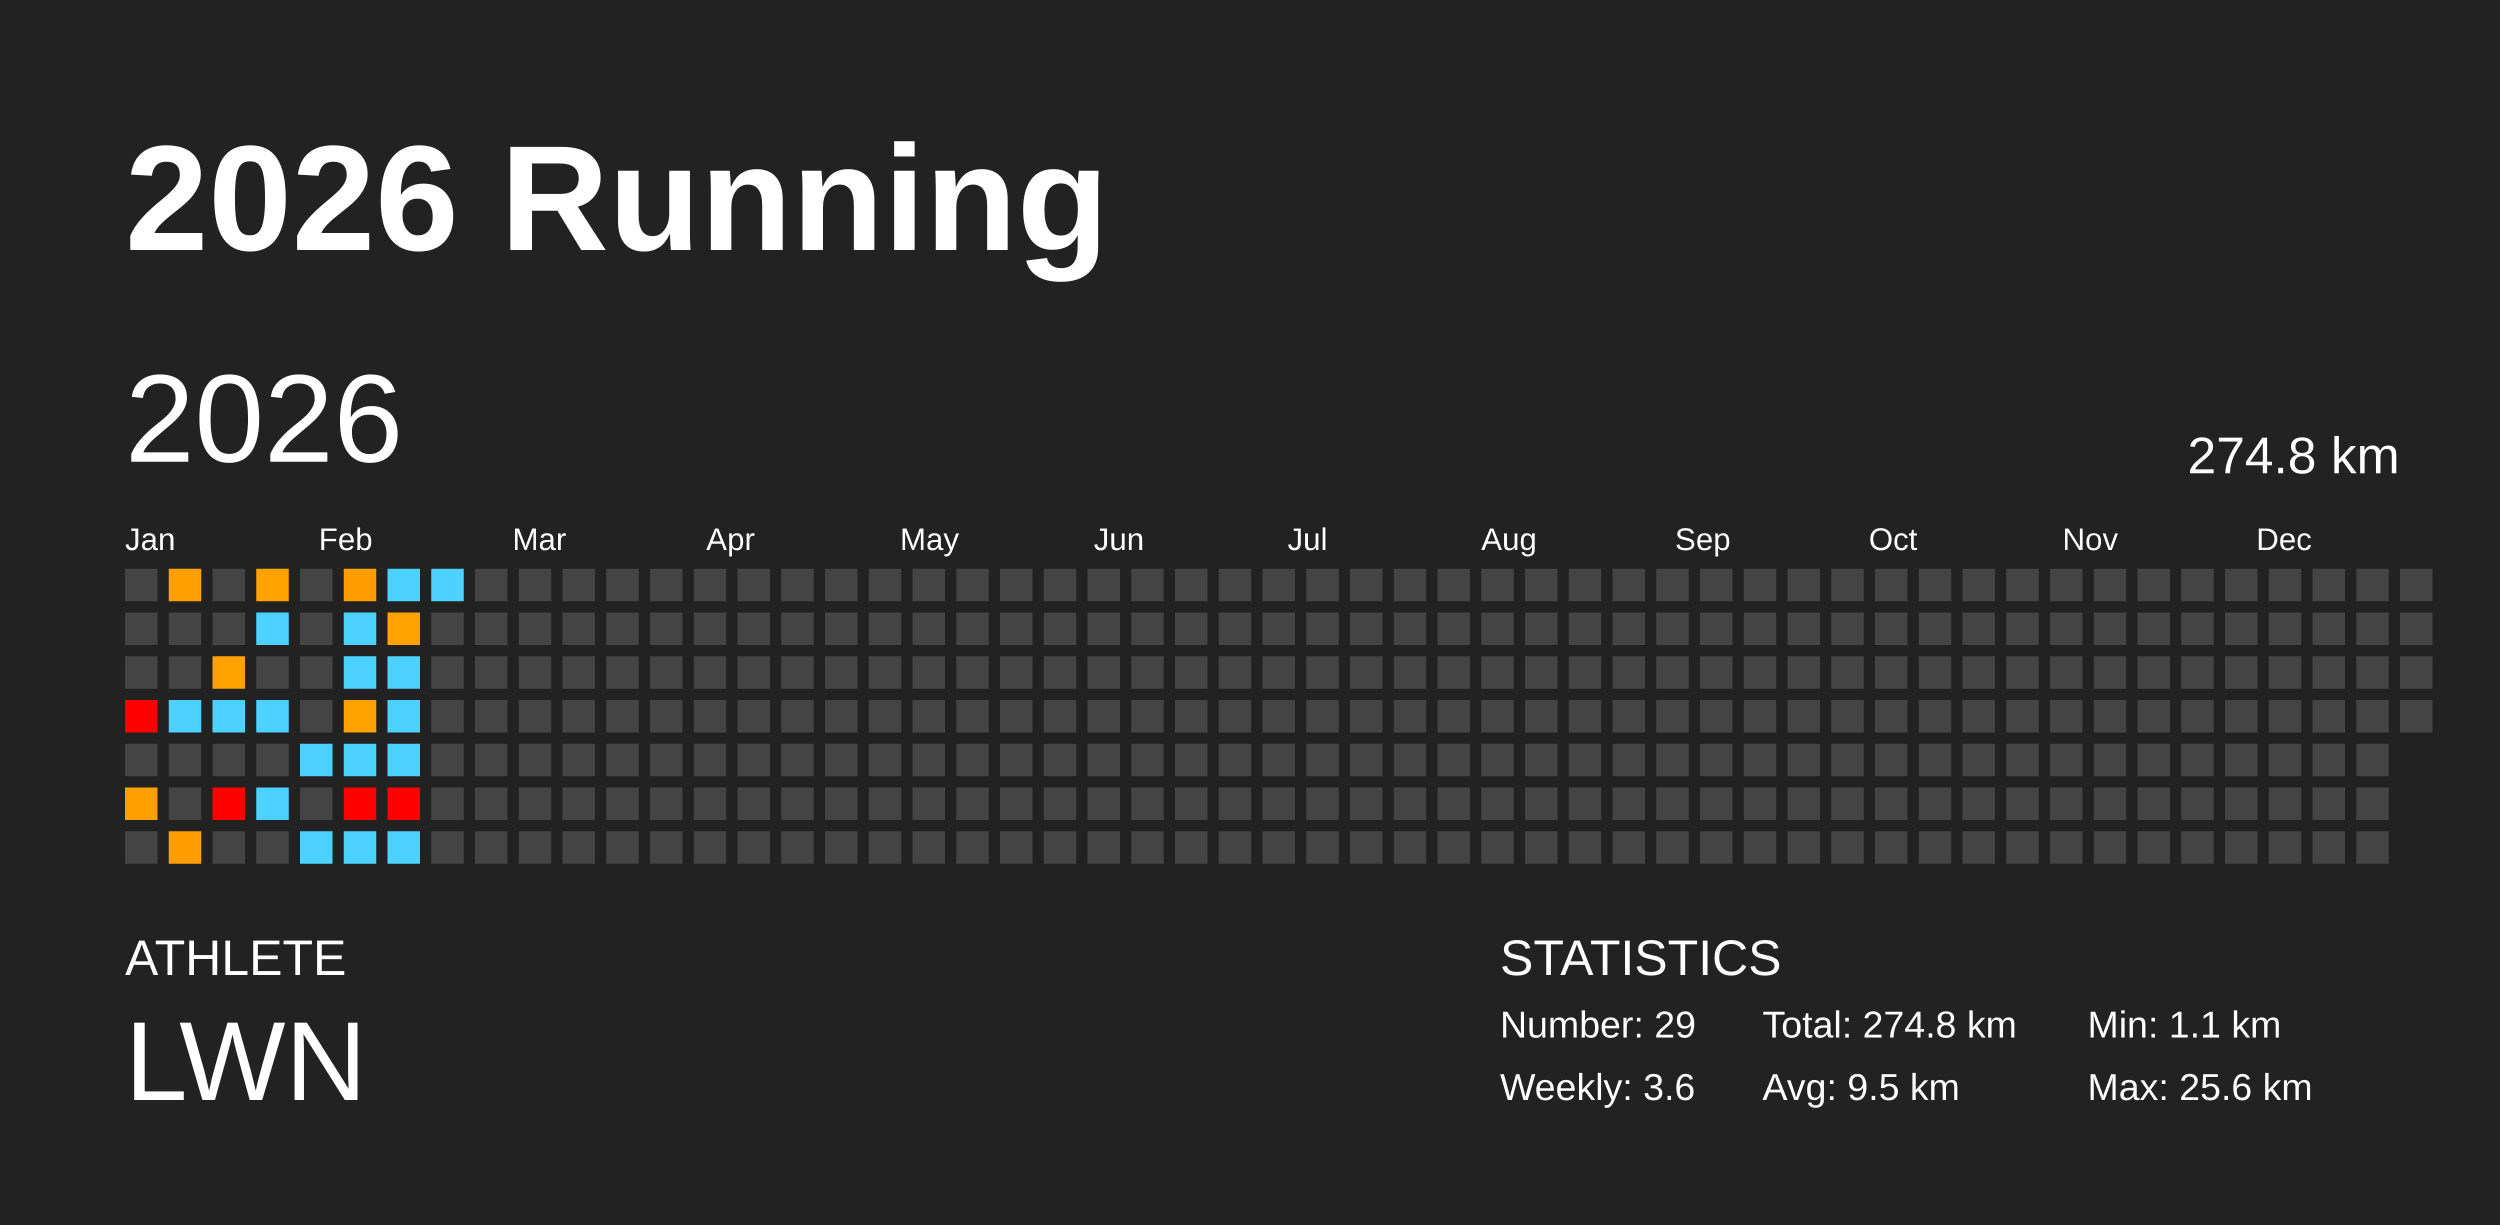
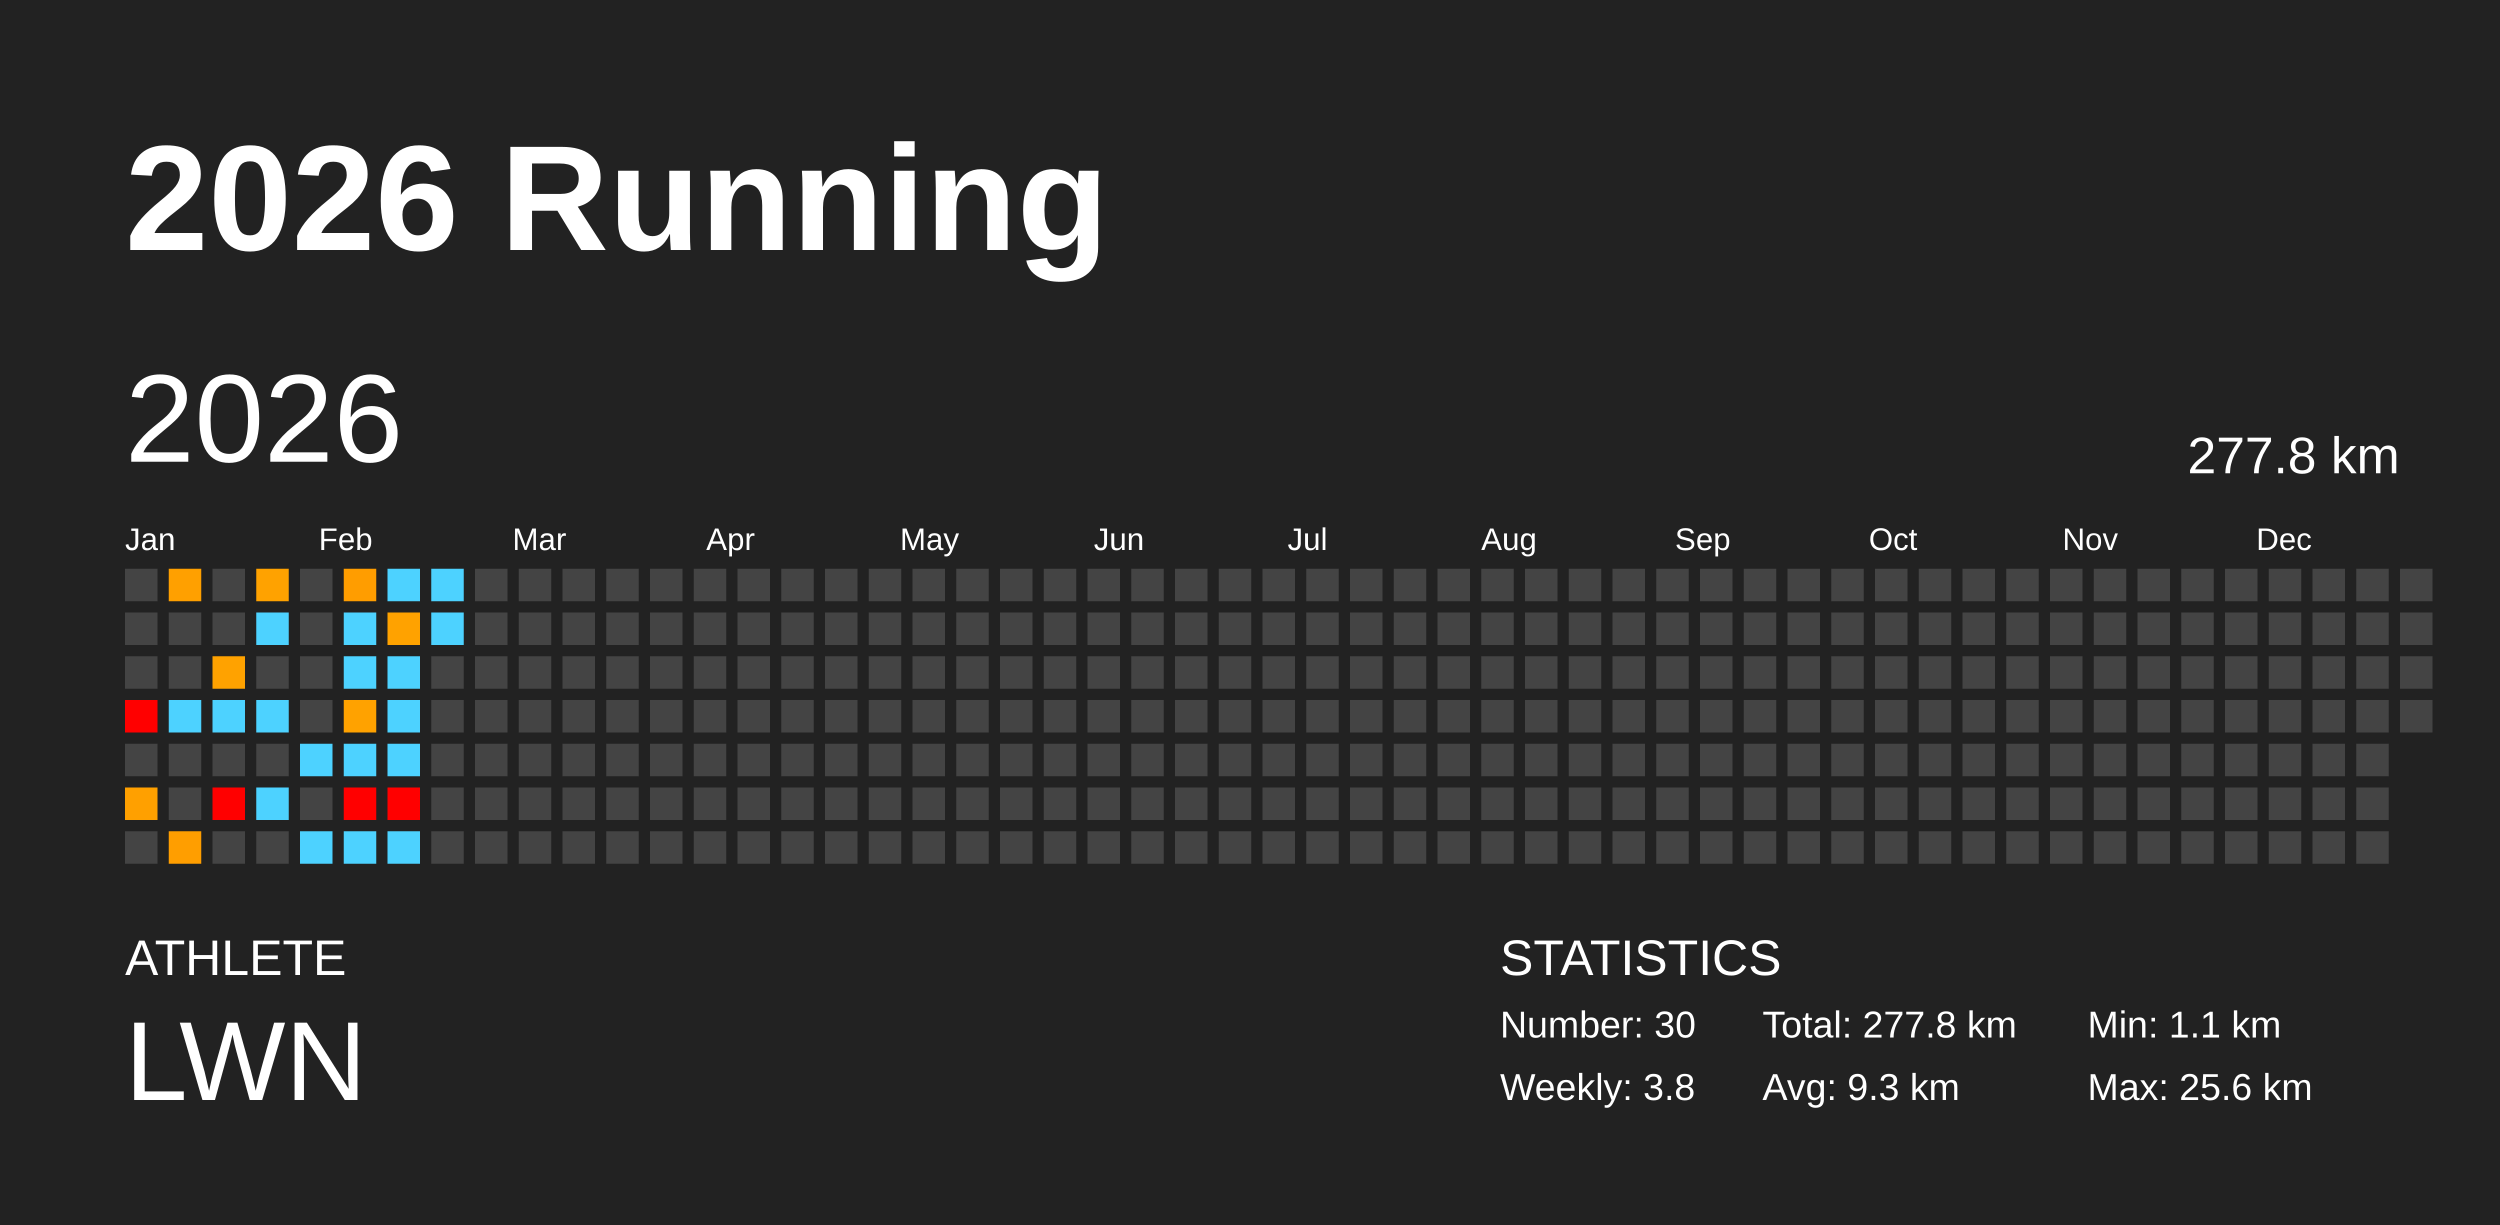
<svg xmlns="http://www.w3.org/2000/svg" baseProfile="full" height="98mm" version="1.1" viewBox="0,0,200,98" width="200mm">
  <defs />
  <rect fill="#222222" height="98" width="200" x="0" y="0" />
  <text fill="#FFFFFF" style="font-size:12px; font-family:Arial; font-weight:bold;" x="10" y="20">2026 Running</text>
  <text fill="#FFFFFF" style="font-size:4px; font-family:Arial" x="10" y="78">ATHLETE</text>
  <text fill="#FFFFFF" style="font-size:9px; font-family:Arial" x="10" y="88">LWN</text>
  <text fill="#FFFFFF" style="font-size:4px; font-family:Arial" x="120" y="78">STATISTICS</text>
-   <text fill="#FFFFFF" style="font-size:3px; font-family:Arial" x="120" y="83">Number: 29</text>
-   <text fill="#FFFFFF" style="font-size:3px; font-family:Arial" x="120" y="88">Weekly: 3.6</text>
-   <text fill="#FFFFFF" style="font-size:3px; font-family:Arial" x="141" y="83">Total: 274.8 km</text>
-   <text fill="#FFFFFF" style="font-size:3px; font-family:Arial" x="141" y="88">Avg: 9.5 km</text>
+   <text fill="#FFFFFF" style="font-size:3px; font-family:Arial" x="120" y="83">Number: 30</text>
+   <text fill="#FFFFFF" style="font-size:3px; font-family:Arial" x="120" y="88">Weekly: 3.8</text>
+   <text fill="#FFFFFF" style="font-size:3px; font-family:Arial" x="141" y="83">Total: 277.8 km</text>
+   <text fill="#FFFFFF" style="font-size:3px; font-family:Arial" x="141" y="88">Avg: 9.3 km</text>
  <text fill="#FFFFFF" style="font-size:3px; font-family:Arial" x="167" y="83">Min: 1.1 km</text>
  <text fill="#FFFFFF" style="font-size:3px; font-family:Arial" x="167" y="88">Max: 25.6 km</text>
  <text dominant-baseline="hanging" fill="#FFFFFF" style="font-size:10.0px; font-family:Arial;" x="10" y="30">2026</text>
-   <text dominant-baseline="hanging" fill="#FFFFFF" style="font-size:4.125px; font-family:Arial;" x="175" y="35">274.8 km</text>
+   <text dominant-baseline="hanging" fill="#FFFFFF" style="font-size:4.125px; font-family:Arial;" x="175" y="35">277.8 km</text>
  <text fill="#FFFFFF" style="font-size:2.5px; font-family:Arial" x="10.0" y="44">Jan</text>
  <text fill="#FFFFFF" style="font-size:2.5px; font-family:Arial" x="25.5" y="44">Feb</text>
  <text fill="#FFFFFF" style="font-size:2.5px; font-family:Arial" x="41.0" y="44">Mar</text>
  <text fill="#FFFFFF" style="font-size:2.5px; font-family:Arial" x="56.5" y="44">Apr</text>
  <text fill="#FFFFFF" style="font-size:2.5px; font-family:Arial" x="72.0" y="44">May</text>
  <text fill="#FFFFFF" style="font-size:2.5px; font-family:Arial" x="87.5" y="44">Jun</text>
  <text fill="#FFFFFF" style="font-size:2.5px; font-family:Arial" x="103.0" y="44">Jul</text>
  <text fill="#FFFFFF" style="font-size:2.5px; font-family:Arial" x="118.5" y="44">Aug</text>
  <text fill="#FFFFFF" style="font-size:2.5px; font-family:Arial" x="134.0" y="44">Sep</text>
  <text fill="#FFFFFF" style="font-size:2.5px; font-family:Arial" x="149.5" y="44">Oct</text>
  <text fill="#FFFFFF" style="font-size:2.5px; font-family:Arial" x="165.0" y="44">Nov</text>
  <text fill="#FFFFFF" style="font-size:2.5px; font-family:Arial" x="180.5" y="44">Dec</text>
  <rect fill="#444444" height="2.6" width="2.6" x="10.0" y="45.5" />
  <rect fill="#444444" height="2.6" width="2.6" x="10.0" y="49.0" />
  <rect fill="#444444" height="2.6" width="2.6" x="10.0" y="52.5" />
  <rect fill="red" height="2.6" width="2.6" x="10.0" y="56.0" />
  <rect fill="#444444" height="2.6" width="2.6" x="10.0" y="59.5" />
  <rect fill="#ffa000" height="2.6" width="2.6" x="10.0" y="63.0" />
  <rect fill="#444444" height="2.6" width="2.6" x="10.0" y="66.5" />
  <rect fill="#ffa000" height="2.6" width="2.6" x="13.5" y="45.5" />
  <rect fill="#444444" height="2.6" width="2.6" x="13.5" y="49.0" />
  <rect fill="#444444" height="2.6" width="2.6" x="13.5" y="52.5" />
  <rect fill="#4dd2ff" height="2.6" width="2.6" x="13.5" y="56.0" />
  <rect fill="#444444" height="2.6" width="2.6" x="13.5" y="59.5" />
  <rect fill="#444444" height="2.6" width="2.6" x="13.5" y="63.0" />
  <rect fill="#ff9e00" height="2.6" width="2.6" x="13.5" y="66.5" />
  <rect fill="#444444" height="2.6" width="2.6" x="17.0" y="45.5" />
  <rect fill="#444444" height="2.6" width="2.6" x="17.0" y="49.0" />
  <rect fill="#ffa200" height="2.6" width="2.6" x="17.0" y="52.5" />
  <rect fill="#4dd2ff" height="2.6" width="2.6" x="17.0" y="56.0" />
  <rect fill="#444444" height="2.6" width="2.6" x="17.0" y="59.5" />
  <rect fill="red" height="2.6" width="2.6" x="17.0" y="63.0" />
  <rect fill="#444444" height="2.6" width="2.6" x="17.0" y="66.5" />
  <rect fill="#ffa200" height="2.6" width="2.6" x="20.5" y="45.5" />
  <rect fill="#4dd2ff" height="2.6" width="2.6" x="20.5" y="49.0" />
  <rect fill="#444444" height="2.6" width="2.6" x="20.5" y="52.5" />
  <rect fill="#4dd2ff" height="2.6" width="2.6" x="20.5" y="56.0" />
  <rect fill="#444444" height="2.6" width="2.6" x="20.5" y="59.5" />
  <rect fill="#4dd2ff" height="2.6" width="2.6" x="20.5" y="63.0" />
  <rect fill="#444444" height="2.6" width="2.6" x="20.5" y="66.5" />
  <rect fill="#444444" height="2.6" width="2.6" x="24.0" y="45.5" />
  <rect fill="#444444" height="2.6" width="2.6" x="24.0" y="49.0" />
  <rect fill="#444444" height="2.6" width="2.6" x="24.0" y="52.5" />
  <rect fill="#444444" height="2.6" width="2.6" x="24.0" y="56.0" />
  <rect fill="#4dd2ff" height="2.6" width="2.6" x="24.0" y="59.5" />
  <rect fill="#444444" height="2.6" width="2.6" x="24.0" y="63.0" />
  <rect fill="#4dd2ff" height="2.6" width="2.6" x="24.0" y="66.5" />
  <rect fill="#ff9d00" height="2.6" width="2.6" x="27.5" y="45.5" />
  <rect fill="#4dd2ff" height="2.6" width="2.6" x="27.5" y="49.0" />
  <rect fill="#4dd2ff" height="2.6" width="2.6" x="27.5" y="52.5" />
  <rect fill="#ffa200" height="2.6" width="2.6" x="27.5" y="56.0" />
  <rect fill="#4dd2ff" height="2.6" width="2.6" x="27.5" y="59.5" />
  <rect fill="red" height="2.6" width="2.6" x="27.5" y="63.0" />
  <rect fill="#4dd2ff" height="2.6" width="2.6" x="27.5" y="66.5" />
  <rect fill="#4dd2ff" height="2.6" width="2.6" x="31.0" y="45.5" />
  <rect fill="#ffa200" height="2.6" width="2.6" x="31.0" y="49.0" />
  <rect fill="#4dd2ff" height="2.6" width="2.6" x="31.0" y="52.5" />
  <rect fill="#4dd2ff" height="2.6" width="2.6" x="31.0" y="56.0" />
  <rect fill="#4dd2ff" height="2.6" width="2.6" x="31.0" y="59.5" />
  <rect fill="red" height="2.6" width="2.6" x="31.0" y="63.0" />
  <rect fill="#4dd2ff" height="2.6" width="2.6" x="31.0" y="66.5" />
  <rect fill="#4dd2ff" height="2.6" width="2.6" x="34.5" y="45.5" />
-   <rect fill="#444444" height="2.6" width="2.6" x="34.5" y="49.0" />
+   <rect fill="#4dd2ff" height="2.6" width="2.6" x="34.5" y="49.0" />
  <rect fill="#444444" height="2.6" width="2.6" x="34.5" y="52.5" />
  <rect fill="#444444" height="2.6" width="2.6" x="34.5" y="56.0" />
  <rect fill="#444444" height="2.6" width="2.6" x="34.5" y="59.5" />
  <rect fill="#444444" height="2.6" width="2.6" x="34.5" y="63.0" />
  <rect fill="#444444" height="2.6" width="2.6" x="34.5" y="66.5" />
  <rect fill="#444444" height="2.6" width="2.6" x="38.0" y="45.5" />
  <rect fill="#444444" height="2.6" width="2.6" x="38.0" y="49.0" />
  <rect fill="#444444" height="2.6" width="2.6" x="38.0" y="52.5" />
  <rect fill="#444444" height="2.6" width="2.6" x="38.0" y="56.0" />
  <rect fill="#444444" height="2.6" width="2.6" x="38.0" y="59.5" />
  <rect fill="#444444" height="2.6" width="2.6" x="38.0" y="63.0" />
  <rect fill="#444444" height="2.6" width="2.6" x="38.0" y="66.5" />
  <rect fill="#444444" height="2.6" width="2.6" x="41.5" y="45.5" />
  <rect fill="#444444" height="2.6" width="2.6" x="41.5" y="49.0" />
  <rect fill="#444444" height="2.6" width="2.6" x="41.5" y="52.5" />
  <rect fill="#444444" height="2.6" width="2.6" x="41.5" y="56.0" />
  <rect fill="#444444" height="2.6" width="2.6" x="41.5" y="59.5" />
  <rect fill="#444444" height="2.6" width="2.6" x="41.5" y="63.0" />
  <rect fill="#444444" height="2.6" width="2.6" x="41.5" y="66.5" />
  <rect fill="#444444" height="2.6" width="2.6" x="45.0" y="45.5" />
  <rect fill="#444444" height="2.6" width="2.6" x="45.0" y="49.0" />
  <rect fill="#444444" height="2.6" width="2.6" x="45.0" y="52.5" />
  <rect fill="#444444" height="2.6" width="2.6" x="45.0" y="56.0" />
  <rect fill="#444444" height="2.6" width="2.6" x="45.0" y="59.5" />
  <rect fill="#444444" height="2.6" width="2.6" x="45.0" y="63.0" />
  <rect fill="#444444" height="2.6" width="2.6" x="45.0" y="66.5" />
  <rect fill="#444444" height="2.6" width="2.6" x="48.5" y="45.5" />
  <rect fill="#444444" height="2.6" width="2.6" x="48.5" y="49.0" />
  <rect fill="#444444" height="2.6" width="2.6" x="48.5" y="52.5" />
  <rect fill="#444444" height="2.6" width="2.6" x="48.5" y="56.0" />
  <rect fill="#444444" height="2.6" width="2.6" x="48.5" y="59.5" />
  <rect fill="#444444" height="2.6" width="2.6" x="48.5" y="63.0" />
  <rect fill="#444444" height="2.6" width="2.6" x="48.5" y="66.5" />
  <rect fill="#444444" height="2.6" width="2.6" x="52.0" y="45.5" />
  <rect fill="#444444" height="2.6" width="2.6" x="52.0" y="49.0" />
  <rect fill="#444444" height="2.6" width="2.6" x="52.0" y="52.5" />
  <rect fill="#444444" height="2.6" width="2.6" x="52.0" y="56.0" />
  <rect fill="#444444" height="2.6" width="2.6" x="52.0" y="59.5" />
  <rect fill="#444444" height="2.6" width="2.6" x="52.0" y="63.0" />
  <rect fill="#444444" height="2.6" width="2.6" x="52.0" y="66.5" />
  <rect fill="#444444" height="2.6" width="2.6" x="55.5" y="45.5" />
  <rect fill="#444444" height="2.6" width="2.6" x="55.5" y="49.0" />
  <rect fill="#444444" height="2.6" width="2.6" x="55.5" y="52.5" />
  <rect fill="#444444" height="2.6" width="2.6" x="55.5" y="56.0" />
  <rect fill="#444444" height="2.6" width="2.6" x="55.5" y="59.5" />
  <rect fill="#444444" height="2.6" width="2.6" x="55.5" y="63.0" />
  <rect fill="#444444" height="2.6" width="2.6" x="55.5" y="66.5" />
  <rect fill="#444444" height="2.6" width="2.6" x="59.0" y="45.5" />
  <rect fill="#444444" height="2.6" width="2.6" x="59.0" y="49.0" />
  <rect fill="#444444" height="2.6" width="2.6" x="59.0" y="52.5" />
  <rect fill="#444444" height="2.6" width="2.6" x="59.0" y="56.0" />
  <rect fill="#444444" height="2.6" width="2.6" x="59.0" y="59.5" />
  <rect fill="#444444" height="2.6" width="2.6" x="59.0" y="63.0" />
  <rect fill="#444444" height="2.6" width="2.6" x="59.0" y="66.5" />
  <rect fill="#444444" height="2.6" width="2.6" x="62.5" y="45.5" />
  <rect fill="#444444" height="2.6" width="2.6" x="62.5" y="49.0" />
  <rect fill="#444444" height="2.6" width="2.6" x="62.5" y="52.5" />
  <rect fill="#444444" height="2.6" width="2.6" x="62.5" y="56.0" />
  <rect fill="#444444" height="2.6" width="2.6" x="62.5" y="59.5" />
  <rect fill="#444444" height="2.6" width="2.6" x="62.5" y="63.0" />
  <rect fill="#444444" height="2.6" width="2.6" x="62.5" y="66.5" />
  <rect fill="#444444" height="2.6" width="2.6" x="66.0" y="45.5" />
  <rect fill="#444444" height="2.6" width="2.6" x="66.0" y="49.0" />
  <rect fill="#444444" height="2.6" width="2.6" x="66.0" y="52.5" />
  <rect fill="#444444" height="2.6" width="2.6" x="66.0" y="56.0" />
  <rect fill="#444444" height="2.6" width="2.6" x="66.0" y="59.5" />
  <rect fill="#444444" height="2.6" width="2.6" x="66.0" y="63.0" />
  <rect fill="#444444" height="2.6" width="2.6" x="66.0" y="66.5" />
  <rect fill="#444444" height="2.6" width="2.6" x="69.5" y="45.5" />
  <rect fill="#444444" height="2.6" width="2.6" x="69.5" y="49.0" />
  <rect fill="#444444" height="2.6" width="2.6" x="69.5" y="52.5" />
  <rect fill="#444444" height="2.6" width="2.6" x="69.5" y="56.0" />
  <rect fill="#444444" height="2.6" width="2.6" x="69.5" y="59.5" />
  <rect fill="#444444" height="2.6" width="2.6" x="69.5" y="63.0" />
  <rect fill="#444444" height="2.6" width="2.6" x="69.5" y="66.5" />
  <rect fill="#444444" height="2.6" width="2.6" x="73.0" y="45.5" />
  <rect fill="#444444" height="2.6" width="2.6" x="73.0" y="49.0" />
  <rect fill="#444444" height="2.6" width="2.6" x="73.0" y="52.5" />
  <rect fill="#444444" height="2.6" width="2.6" x="73.0" y="56.0" />
  <rect fill="#444444" height="2.6" width="2.6" x="73.0" y="59.5" />
  <rect fill="#444444" height="2.6" width="2.6" x="73.0" y="63.0" />
  <rect fill="#444444" height="2.6" width="2.6" x="73.0" y="66.5" />
  <rect fill="#444444" height="2.6" width="2.6" x="76.5" y="45.5" />
  <rect fill="#444444" height="2.6" width="2.6" x="76.5" y="49.0" />
  <rect fill="#444444" height="2.6" width="2.6" x="76.5" y="52.5" />
  <rect fill="#444444" height="2.6" width="2.6" x="76.5" y="56.0" />
  <rect fill="#444444" height="2.6" width="2.6" x="76.5" y="59.5" />
  <rect fill="#444444" height="2.6" width="2.6" x="76.5" y="63.0" />
  <rect fill="#444444" height="2.6" width="2.6" x="76.5" y="66.5" />
  <rect fill="#444444" height="2.6" width="2.6" x="80.0" y="45.5" />
  <rect fill="#444444" height="2.6" width="2.6" x="80.0" y="49.0" />
  <rect fill="#444444" height="2.6" width="2.6" x="80.0" y="52.5" />
  <rect fill="#444444" height="2.6" width="2.6" x="80.0" y="56.0" />
  <rect fill="#444444" height="2.6" width="2.6" x="80.0" y="59.5" />
  <rect fill="#444444" height="2.6" width="2.6" x="80.0" y="63.0" />
  <rect fill="#444444" height="2.6" width="2.6" x="80.0" y="66.5" />
  <rect fill="#444444" height="2.6" width="2.6" x="83.5" y="45.5" />
  <rect fill="#444444" height="2.6" width="2.6" x="83.5" y="49.0" />
  <rect fill="#444444" height="2.6" width="2.6" x="83.5" y="52.5" />
  <rect fill="#444444" height="2.6" width="2.6" x="83.5" y="56.0" />
  <rect fill="#444444" height="2.6" width="2.6" x="83.5" y="59.5" />
  <rect fill="#444444" height="2.6" width="2.6" x="83.5" y="63.0" />
  <rect fill="#444444" height="2.6" width="2.6" x="83.5" y="66.5" />
  <rect fill="#444444" height="2.6" width="2.6" x="87.0" y="45.5" />
  <rect fill="#444444" height="2.6" width="2.6" x="87.0" y="49.0" />
  <rect fill="#444444" height="2.6" width="2.6" x="87.0" y="52.5" />
  <rect fill="#444444" height="2.6" width="2.6" x="87.0" y="56.0" />
  <rect fill="#444444" height="2.6" width="2.6" x="87.0" y="59.5" />
  <rect fill="#444444" height="2.6" width="2.6" x="87.0" y="63.0" />
  <rect fill="#444444" height="2.6" width="2.6" x="87.0" y="66.5" />
  <rect fill="#444444" height="2.6" width="2.6" x="90.5" y="45.5" />
  <rect fill="#444444" height="2.6" width="2.6" x="90.5" y="49.0" />
  <rect fill="#444444" height="2.6" width="2.6" x="90.5" y="52.5" />
  <rect fill="#444444" height="2.6" width="2.6" x="90.5" y="56.0" />
  <rect fill="#444444" height="2.6" width="2.6" x="90.5" y="59.5" />
  <rect fill="#444444" height="2.6" width="2.6" x="90.5" y="63.0" />
  <rect fill="#444444" height="2.6" width="2.6" x="90.5" y="66.5" />
  <rect fill="#444444" height="2.6" width="2.6" x="94.0" y="45.5" />
  <rect fill="#444444" height="2.6" width="2.6" x="94.0" y="49.0" />
  <rect fill="#444444" height="2.6" width="2.6" x="94.0" y="52.5" />
  <rect fill="#444444" height="2.6" width="2.6" x="94.0" y="56.0" />
  <rect fill="#444444" height="2.6" width="2.6" x="94.0" y="59.5" />
  <rect fill="#444444" height="2.6" width="2.6" x="94.0" y="63.0" />
  <rect fill="#444444" height="2.6" width="2.6" x="94.0" y="66.5" />
  <rect fill="#444444" height="2.6" width="2.6" x="97.5" y="45.5" />
  <rect fill="#444444" height="2.6" width="2.6" x="97.5" y="49.0" />
  <rect fill="#444444" height="2.6" width="2.6" x="97.5" y="52.5" />
  <rect fill="#444444" height="2.6" width="2.6" x="97.5" y="56.0" />
  <rect fill="#444444" height="2.6" width="2.6" x="97.5" y="59.5" />
  <rect fill="#444444" height="2.6" width="2.6" x="97.5" y="63.0" />
  <rect fill="#444444" height="2.6" width="2.6" x="97.5" y="66.5" />
  <rect fill="#444444" height="2.6" width="2.6" x="101.0" y="45.5" />
  <rect fill="#444444" height="2.6" width="2.6" x="101.0" y="49.0" />
  <rect fill="#444444" height="2.6" width="2.6" x="101.0" y="52.5" />
  <rect fill="#444444" height="2.6" width="2.6" x="101.0" y="56.0" />
  <rect fill="#444444" height="2.6" width="2.6" x="101.0" y="59.5" />
  <rect fill="#444444" height="2.6" width="2.6" x="101.0" y="63.0" />
  <rect fill="#444444" height="2.6" width="2.6" x="101.0" y="66.5" />
  <rect fill="#444444" height="2.6" width="2.6" x="104.5" y="45.5" />
  <rect fill="#444444" height="2.6" width="2.6" x="104.5" y="49.0" />
  <rect fill="#444444" height="2.6" width="2.6" x="104.5" y="52.5" />
  <rect fill="#444444" height="2.6" width="2.6" x="104.5" y="56.0" />
  <rect fill="#444444" height="2.6" width="2.6" x="104.5" y="59.5" />
  <rect fill="#444444" height="2.6" width="2.6" x="104.5" y="63.0" />
  <rect fill="#444444" height="2.6" width="2.6" x="104.5" y="66.5" />
  <rect fill="#444444" height="2.6" width="2.6" x="108.0" y="45.5" />
  <rect fill="#444444" height="2.6" width="2.6" x="108.0" y="49.0" />
  <rect fill="#444444" height="2.6" width="2.6" x="108.0" y="52.5" />
  <rect fill="#444444" height="2.6" width="2.6" x="108.0" y="56.0" />
  <rect fill="#444444" height="2.6" width="2.6" x="108.0" y="59.5" />
  <rect fill="#444444" height="2.6" width="2.6" x="108.0" y="63.0" />
  <rect fill="#444444" height="2.6" width="2.6" x="108.0" y="66.5" />
  <rect fill="#444444" height="2.6" width="2.6" x="111.5" y="45.5" />
  <rect fill="#444444" height="2.6" width="2.6" x="111.5" y="49.0" />
  <rect fill="#444444" height="2.6" width="2.6" x="111.5" y="52.5" />
  <rect fill="#444444" height="2.6" width="2.6" x="111.5" y="56.0" />
  <rect fill="#444444" height="2.6" width="2.6" x="111.5" y="59.5" />
  <rect fill="#444444" height="2.6" width="2.6" x="111.5" y="63.0" />
  <rect fill="#444444" height="2.6" width="2.6" x="111.5" y="66.5" />
  <rect fill="#444444" height="2.6" width="2.6" x="115.0" y="45.5" />
  <rect fill="#444444" height="2.6" width="2.6" x="115.0" y="49.0" />
  <rect fill="#444444" height="2.6" width="2.6" x="115.0" y="52.5" />
  <rect fill="#444444" height="2.6" width="2.6" x="115.0" y="56.0" />
  <rect fill="#444444" height="2.6" width="2.6" x="115.0" y="59.5" />
  <rect fill="#444444" height="2.6" width="2.6" x="115.0" y="63.0" />
  <rect fill="#444444" height="2.6" width="2.6" x="115.0" y="66.5" />
  <rect fill="#444444" height="2.6" width="2.6" x="118.5" y="45.5" />
  <rect fill="#444444" height="2.6" width="2.6" x="118.5" y="49.0" />
  <rect fill="#444444" height="2.6" width="2.6" x="118.5" y="52.5" />
  <rect fill="#444444" height="2.6" width="2.6" x="118.5" y="56.0" />
  <rect fill="#444444" height="2.6" width="2.6" x="118.5" y="59.5" />
  <rect fill="#444444" height="2.6" width="2.6" x="118.5" y="63.0" />
  <rect fill="#444444" height="2.6" width="2.6" x="118.5" y="66.5" />
  <rect fill="#444444" height="2.6" width="2.6" x="122.0" y="45.5" />
  <rect fill="#444444" height="2.6" width="2.6" x="122.0" y="49.0" />
  <rect fill="#444444" height="2.6" width="2.6" x="122.0" y="52.5" />
  <rect fill="#444444" height="2.6" width="2.6" x="122.0" y="56.0" />
  <rect fill="#444444" height="2.6" width="2.6" x="122.0" y="59.5" />
  <rect fill="#444444" height="2.6" width="2.6" x="122.0" y="63.0" />
  <rect fill="#444444" height="2.6" width="2.6" x="122.0" y="66.5" />
  <rect fill="#444444" height="2.6" width="2.6" x="125.5" y="45.5" />
  <rect fill="#444444" height="2.6" width="2.6" x="125.5" y="49.0" />
  <rect fill="#444444" height="2.6" width="2.6" x="125.5" y="52.5" />
  <rect fill="#444444" height="2.6" width="2.6" x="125.5" y="56.0" />
  <rect fill="#444444" height="2.6" width="2.6" x="125.5" y="59.5" />
  <rect fill="#444444" height="2.6" width="2.6" x="125.5" y="63.0" />
  <rect fill="#444444" height="2.6" width="2.6" x="125.5" y="66.5" />
  <rect fill="#444444" height="2.6" width="2.6" x="129.0" y="45.5" />
  <rect fill="#444444" height="2.6" width="2.6" x="129.0" y="49.0" />
  <rect fill="#444444" height="2.6" width="2.6" x="129.0" y="52.5" />
  <rect fill="#444444" height="2.6" width="2.6" x="129.0" y="56.0" />
  <rect fill="#444444" height="2.6" width="2.6" x="129.0" y="59.5" />
  <rect fill="#444444" height="2.6" width="2.6" x="129.0" y="63.0" />
  <rect fill="#444444" height="2.6" width="2.6" x="129.0" y="66.5" />
  <rect fill="#444444" height="2.6" width="2.6" x="132.5" y="45.5" />
  <rect fill="#444444" height="2.6" width="2.6" x="132.5" y="49.0" />
  <rect fill="#444444" height="2.6" width="2.6" x="132.5" y="52.5" />
  <rect fill="#444444" height="2.6" width="2.6" x="132.5" y="56.0" />
  <rect fill="#444444" height="2.6" width="2.6" x="132.5" y="59.5" />
  <rect fill="#444444" height="2.6" width="2.6" x="132.5" y="63.0" />
  <rect fill="#444444" height="2.6" width="2.6" x="132.5" y="66.5" />
  <rect fill="#444444" height="2.6" width="2.6" x="136.0" y="45.5" />
  <rect fill="#444444" height="2.6" width="2.6" x="136.0" y="49.0" />
  <rect fill="#444444" height="2.6" width="2.6" x="136.0" y="52.5" />
  <rect fill="#444444" height="2.6" width="2.6" x="136.0" y="56.0" />
  <rect fill="#444444" height="2.6" width="2.6" x="136.0" y="59.5" />
  <rect fill="#444444" height="2.6" width="2.6" x="136.0" y="63.0" />
  <rect fill="#444444" height="2.6" width="2.6" x="136.0" y="66.5" />
  <rect fill="#444444" height="2.6" width="2.6" x="139.5" y="45.5" />
  <rect fill="#444444" height="2.6" width="2.6" x="139.5" y="49.0" />
  <rect fill="#444444" height="2.6" width="2.6" x="139.5" y="52.5" />
  <rect fill="#444444" height="2.6" width="2.6" x="139.5" y="56.0" />
  <rect fill="#444444" height="2.6" width="2.6" x="139.5" y="59.5" />
  <rect fill="#444444" height="2.6" width="2.6" x="139.5" y="63.0" />
  <rect fill="#444444" height="2.6" width="2.6" x="139.5" y="66.5" />
  <rect fill="#444444" height="2.6" width="2.6" x="143.0" y="45.5" />
  <rect fill="#444444" height="2.6" width="2.6" x="143.0" y="49.0" />
  <rect fill="#444444" height="2.6" width="2.6" x="143.0" y="52.5" />
  <rect fill="#444444" height="2.6" width="2.6" x="143.0" y="56.0" />
  <rect fill="#444444" height="2.6" width="2.6" x="143.0" y="59.5" />
  <rect fill="#444444" height="2.6" width="2.6" x="143.0" y="63.0" />
  <rect fill="#444444" height="2.6" width="2.6" x="143.0" y="66.5" />
  <rect fill="#444444" height="2.6" width="2.6" x="146.5" y="45.5" />
  <rect fill="#444444" height="2.6" width="2.6" x="146.5" y="49.0" />
  <rect fill="#444444" height="2.6" width="2.6" x="146.5" y="52.5" />
  <rect fill="#444444" height="2.6" width="2.6" x="146.5" y="56.0" />
  <rect fill="#444444" height="2.6" width="2.6" x="146.5" y="59.5" />
  <rect fill="#444444" height="2.6" width="2.6" x="146.5" y="63.0" />
  <rect fill="#444444" height="2.6" width="2.6" x="146.5" y="66.5" />
  <rect fill="#444444" height="2.6" width="2.6" x="150.0" y="45.5" />
  <rect fill="#444444" height="2.6" width="2.6" x="150.0" y="49.0" />
  <rect fill="#444444" height="2.6" width="2.6" x="150.0" y="52.5" />
  <rect fill="#444444" height="2.6" width="2.6" x="150.0" y="56.0" />
  <rect fill="#444444" height="2.6" width="2.6" x="150.0" y="59.5" />
  <rect fill="#444444" height="2.6" width="2.6" x="150.0" y="63.0" />
  <rect fill="#444444" height="2.6" width="2.6" x="150.0" y="66.5" />
  <rect fill="#444444" height="2.6" width="2.6" x="153.5" y="45.5" />
  <rect fill="#444444" height="2.6" width="2.6" x="153.5" y="49.0" />
  <rect fill="#444444" height="2.6" width="2.6" x="153.5" y="52.5" />
  <rect fill="#444444" height="2.6" width="2.6" x="153.5" y="56.0" />
  <rect fill="#444444" height="2.6" width="2.6" x="153.5" y="59.5" />
  <rect fill="#444444" height="2.6" width="2.6" x="153.5" y="63.0" />
  <rect fill="#444444" height="2.6" width="2.6" x="153.5" y="66.5" />
  <rect fill="#444444" height="2.6" width="2.6" x="157.0" y="45.5" />
  <rect fill="#444444" height="2.6" width="2.6" x="157.0" y="49.0" />
  <rect fill="#444444" height="2.6" width="2.6" x="157.0" y="52.5" />
  <rect fill="#444444" height="2.6" width="2.6" x="157.0" y="56.0" />
  <rect fill="#444444" height="2.6" width="2.6" x="157.0" y="59.5" />
  <rect fill="#444444" height="2.6" width="2.6" x="157.0" y="63.0" />
  <rect fill="#444444" height="2.6" width="2.6" x="157.0" y="66.5" />
  <rect fill="#444444" height="2.6" width="2.6" x="160.5" y="45.5" />
  <rect fill="#444444" height="2.6" width="2.6" x="160.5" y="49.0" />
  <rect fill="#444444" height="2.6" width="2.6" x="160.5" y="52.5" />
  <rect fill="#444444" height="2.6" width="2.6" x="160.5" y="56.0" />
  <rect fill="#444444" height="2.6" width="2.6" x="160.5" y="59.5" />
  <rect fill="#444444" height="2.6" width="2.6" x="160.5" y="63.0" />
  <rect fill="#444444" height="2.6" width="2.6" x="160.5" y="66.5" />
  <rect fill="#444444" height="2.6" width="2.6" x="164.0" y="45.5" />
  <rect fill="#444444" height="2.6" width="2.6" x="164.0" y="49.0" />
  <rect fill="#444444" height="2.6" width="2.6" x="164.0" y="52.5" />
  <rect fill="#444444" height="2.6" width="2.6" x="164.0" y="56.0" />
  <rect fill="#444444" height="2.6" width="2.6" x="164.0" y="59.5" />
  <rect fill="#444444" height="2.6" width="2.6" x="164.0" y="63.0" />
  <rect fill="#444444" height="2.6" width="2.6" x="164.0" y="66.5" />
  <rect fill="#444444" height="2.6" width="2.6" x="167.5" y="45.5" />
  <rect fill="#444444" height="2.6" width="2.6" x="167.5" y="49.0" />
  <rect fill="#444444" height="2.6" width="2.6" x="167.5" y="52.5" />
  <rect fill="#444444" height="2.6" width="2.6" x="167.5" y="56.0" />
  <rect fill="#444444" height="2.6" width="2.6" x="167.5" y="59.5" />
  <rect fill="#444444" height="2.6" width="2.6" x="167.5" y="63.0" />
  <rect fill="#444444" height="2.6" width="2.6" x="167.5" y="66.5" />
  <rect fill="#444444" height="2.6" width="2.6" x="171.0" y="45.5" />
  <rect fill="#444444" height="2.6" width="2.6" x="171.0" y="49.0" />
  <rect fill="#444444" height="2.6" width="2.6" x="171.0" y="52.5" />
  <rect fill="#444444" height="2.6" width="2.6" x="171.0" y="56.0" />
  <rect fill="#444444" height="2.6" width="2.6" x="171.0" y="59.5" />
  <rect fill="#444444" height="2.6" width="2.6" x="171.0" y="63.0" />
  <rect fill="#444444" height="2.6" width="2.6" x="171.0" y="66.5" />
  <rect fill="#444444" height="2.6" width="2.6" x="174.5" y="45.5" />
  <rect fill="#444444" height="2.6" width="2.6" x="174.5" y="49.0" />
  <rect fill="#444444" height="2.6" width="2.6" x="174.5" y="52.5" />
  <rect fill="#444444" height="2.6" width="2.6" x="174.5" y="56.0" />
  <rect fill="#444444" height="2.6" width="2.6" x="174.5" y="59.5" />
  <rect fill="#444444" height="2.6" width="2.6" x="174.5" y="63.0" />
  <rect fill="#444444" height="2.6" width="2.6" x="174.5" y="66.5" />
  <rect fill="#444444" height="2.6" width="2.6" x="178.0" y="45.5" />
  <rect fill="#444444" height="2.6" width="2.6" x="178.0" y="49.0" />
  <rect fill="#444444" height="2.6" width="2.6" x="178.0" y="52.5" />
  <rect fill="#444444" height="2.6" width="2.6" x="178.0" y="56.0" />
  <rect fill="#444444" height="2.6" width="2.6" x="178.0" y="59.5" />
  <rect fill="#444444" height="2.6" width="2.6" x="178.0" y="63.0" />
  <rect fill="#444444" height="2.6" width="2.6" x="178.0" y="66.5" />
  <rect fill="#444444" height="2.6" width="2.6" x="181.5" y="45.5" />
  <rect fill="#444444" height="2.6" width="2.6" x="181.5" y="49.0" />
  <rect fill="#444444" height="2.6" width="2.6" x="181.5" y="52.5" />
  <rect fill="#444444" height="2.6" width="2.6" x="181.5" y="56.0" />
  <rect fill="#444444" height="2.6" width="2.6" x="181.5" y="59.5" />
  <rect fill="#444444" height="2.6" width="2.6" x="181.5" y="63.0" />
  <rect fill="#444444" height="2.6" width="2.6" x="181.5" y="66.5" />
  <rect fill="#444444" height="2.6" width="2.6" x="185.0" y="45.5" />
  <rect fill="#444444" height="2.6" width="2.6" x="185.0" y="49.0" />
  <rect fill="#444444" height="2.6" width="2.6" x="185.0" y="52.5" />
  <rect fill="#444444" height="2.6" width="2.6" x="185.0" y="56.0" />
  <rect fill="#444444" height="2.6" width="2.6" x="185.0" y="59.5" />
  <rect fill="#444444" height="2.6" width="2.6" x="185.0" y="63.0" />
  <rect fill="#444444" height="2.6" width="2.6" x="185.0" y="66.5" />
  <rect fill="#444444" height="2.6" width="2.6" x="188.5" y="45.5" />
  <rect fill="#444444" height="2.6" width="2.6" x="188.5" y="49.0" />
  <rect fill="#444444" height="2.6" width="2.6" x="188.5" y="52.5" />
  <rect fill="#444444" height="2.6" width="2.6" x="188.5" y="56.0" />
  <rect fill="#444444" height="2.6" width="2.6" x="188.5" y="59.5" />
  <rect fill="#444444" height="2.6" width="2.6" x="188.5" y="63.0" />
  <rect fill="#444444" height="2.6" width="2.6" x="188.5" y="66.5" />
  <rect fill="#444444" height="2.6" width="2.6" x="192.0" y="45.5" />
  <rect fill="#444444" height="2.6" width="2.6" x="192.0" y="49.0" />
  <rect fill="#444444" height="2.6" width="2.6" x="192.0" y="52.5" />
  <rect fill="#444444" height="2.6" width="2.6" x="192.0" y="56.0" />
</svg>
